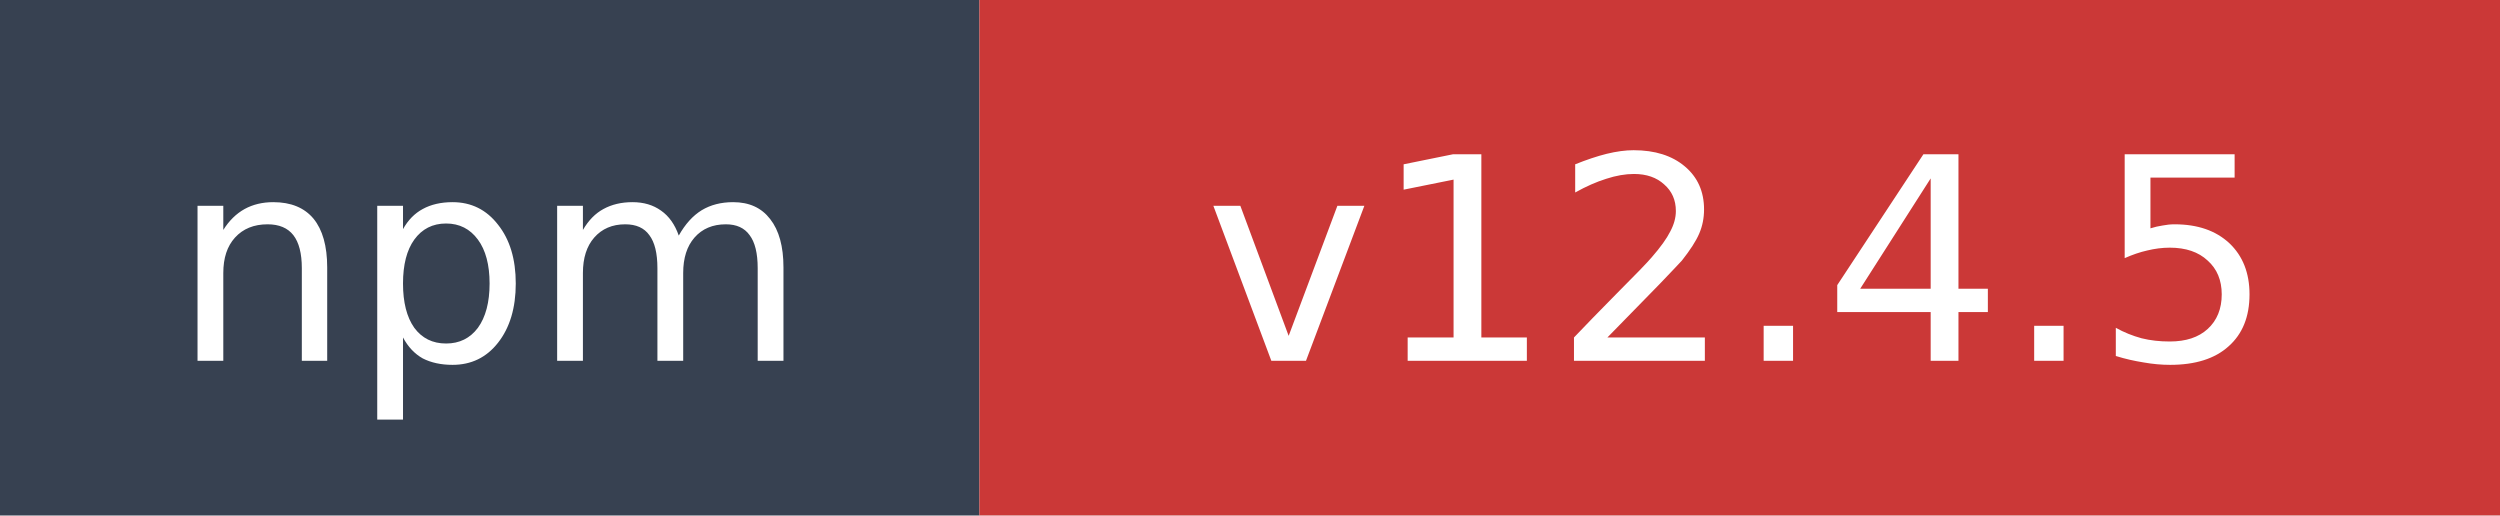
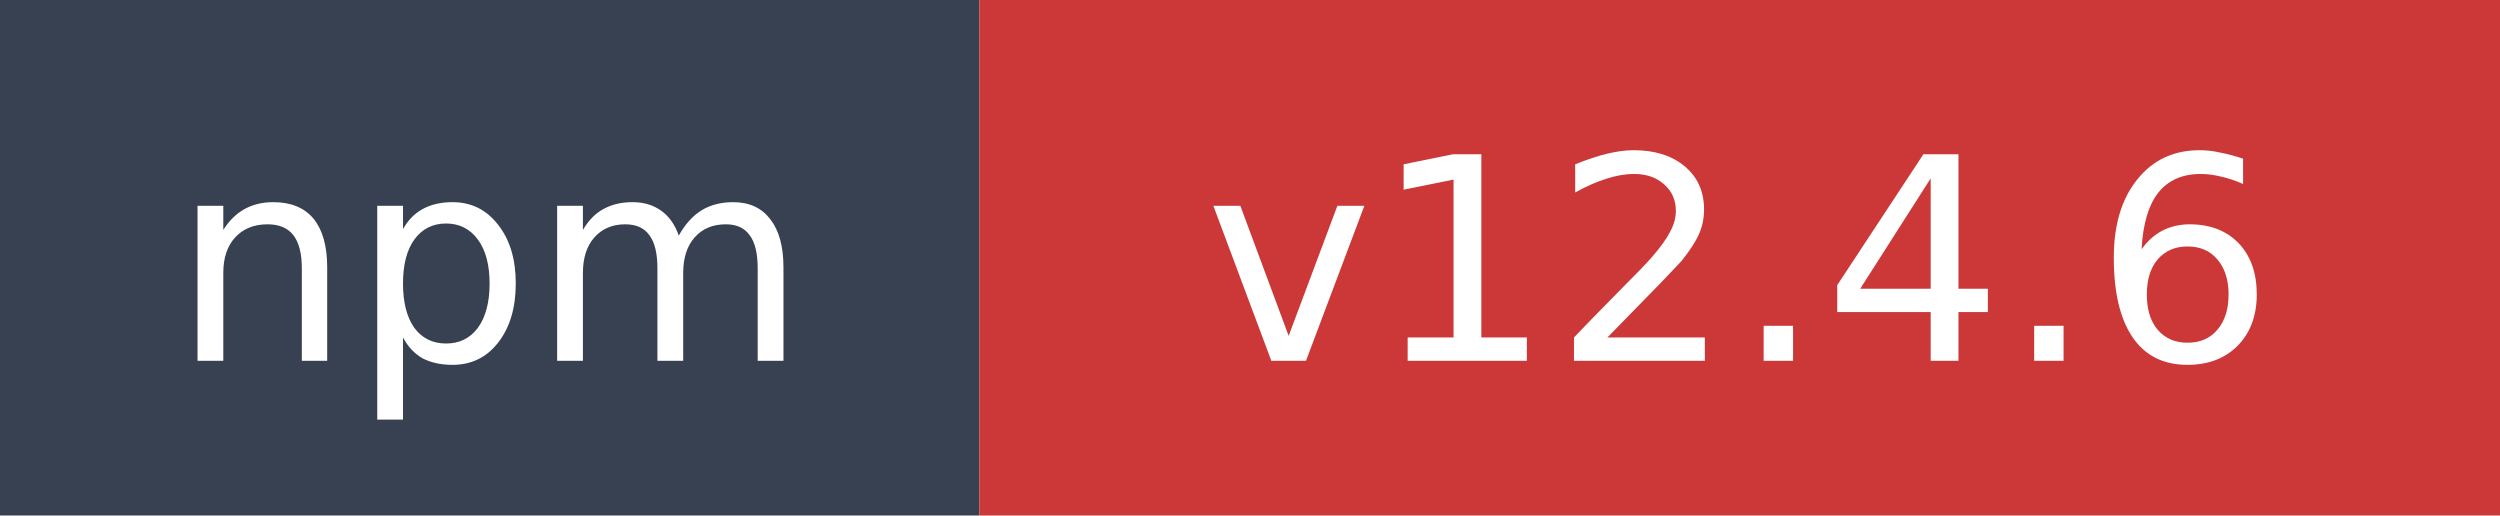
- <svg xmlns="http://www.w3.org/2000/svg" width="97" height="20" role="img" aria-label="npm: v12.4.5">
+ <svg xmlns="http://www.w3.org/2000/svg" width="97" height="20" role="img" aria-label="npm: v12.4.6">
  <rect width="38" height="20" fill="#374151" />
  <rect x="38" width="59" height="20" fill="#cb3837" />
  <text x="19" y="14" fill="#ffffff" font-family="Verdana,Geneva,DejaVu Sans,sans-serif" font-size="11" text-anchor="middle">npm</text>
-   <text x="67.5" y="14" fill="#ffffff" font-family="Verdana,Geneva,DejaVu Sans,sans-serif" font-size="11" text-anchor="middle">v12.4.5</text>
+   <text x="67.5" y="14" fill="#ffffff" font-family="Verdana,Geneva,DejaVu Sans,sans-serif" font-size="11" text-anchor="middle">v12.4.6</text>
</svg>
